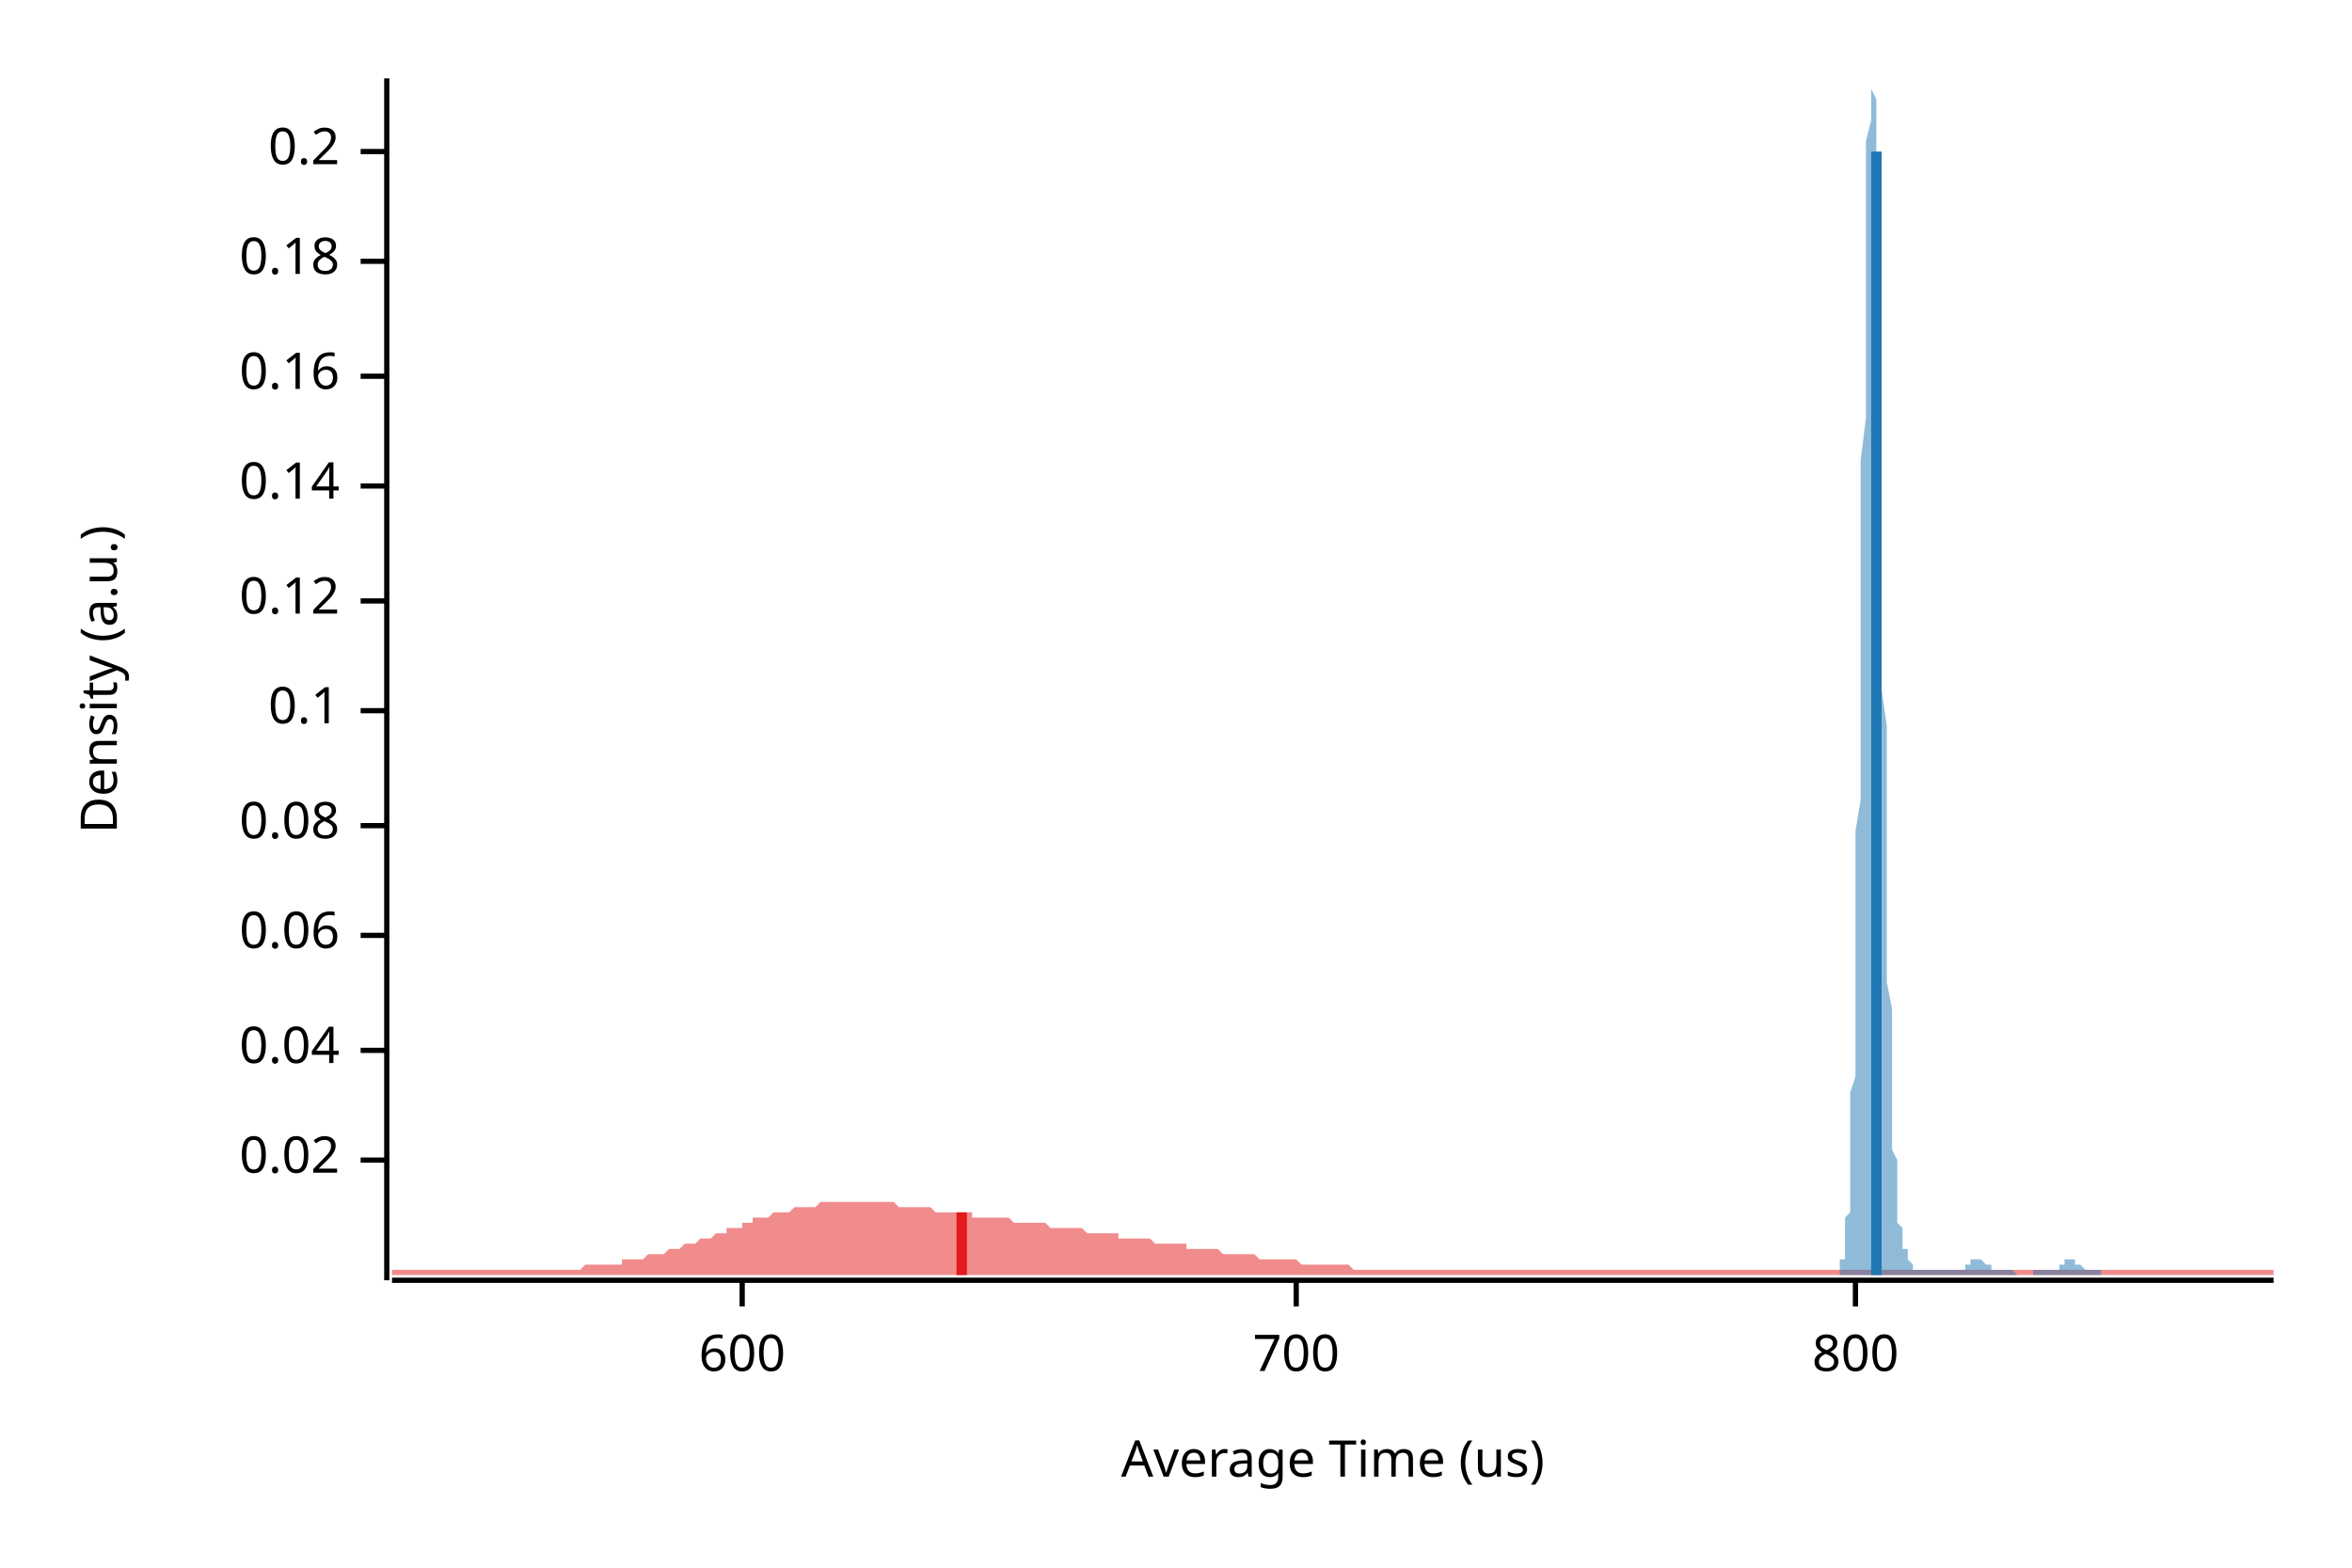
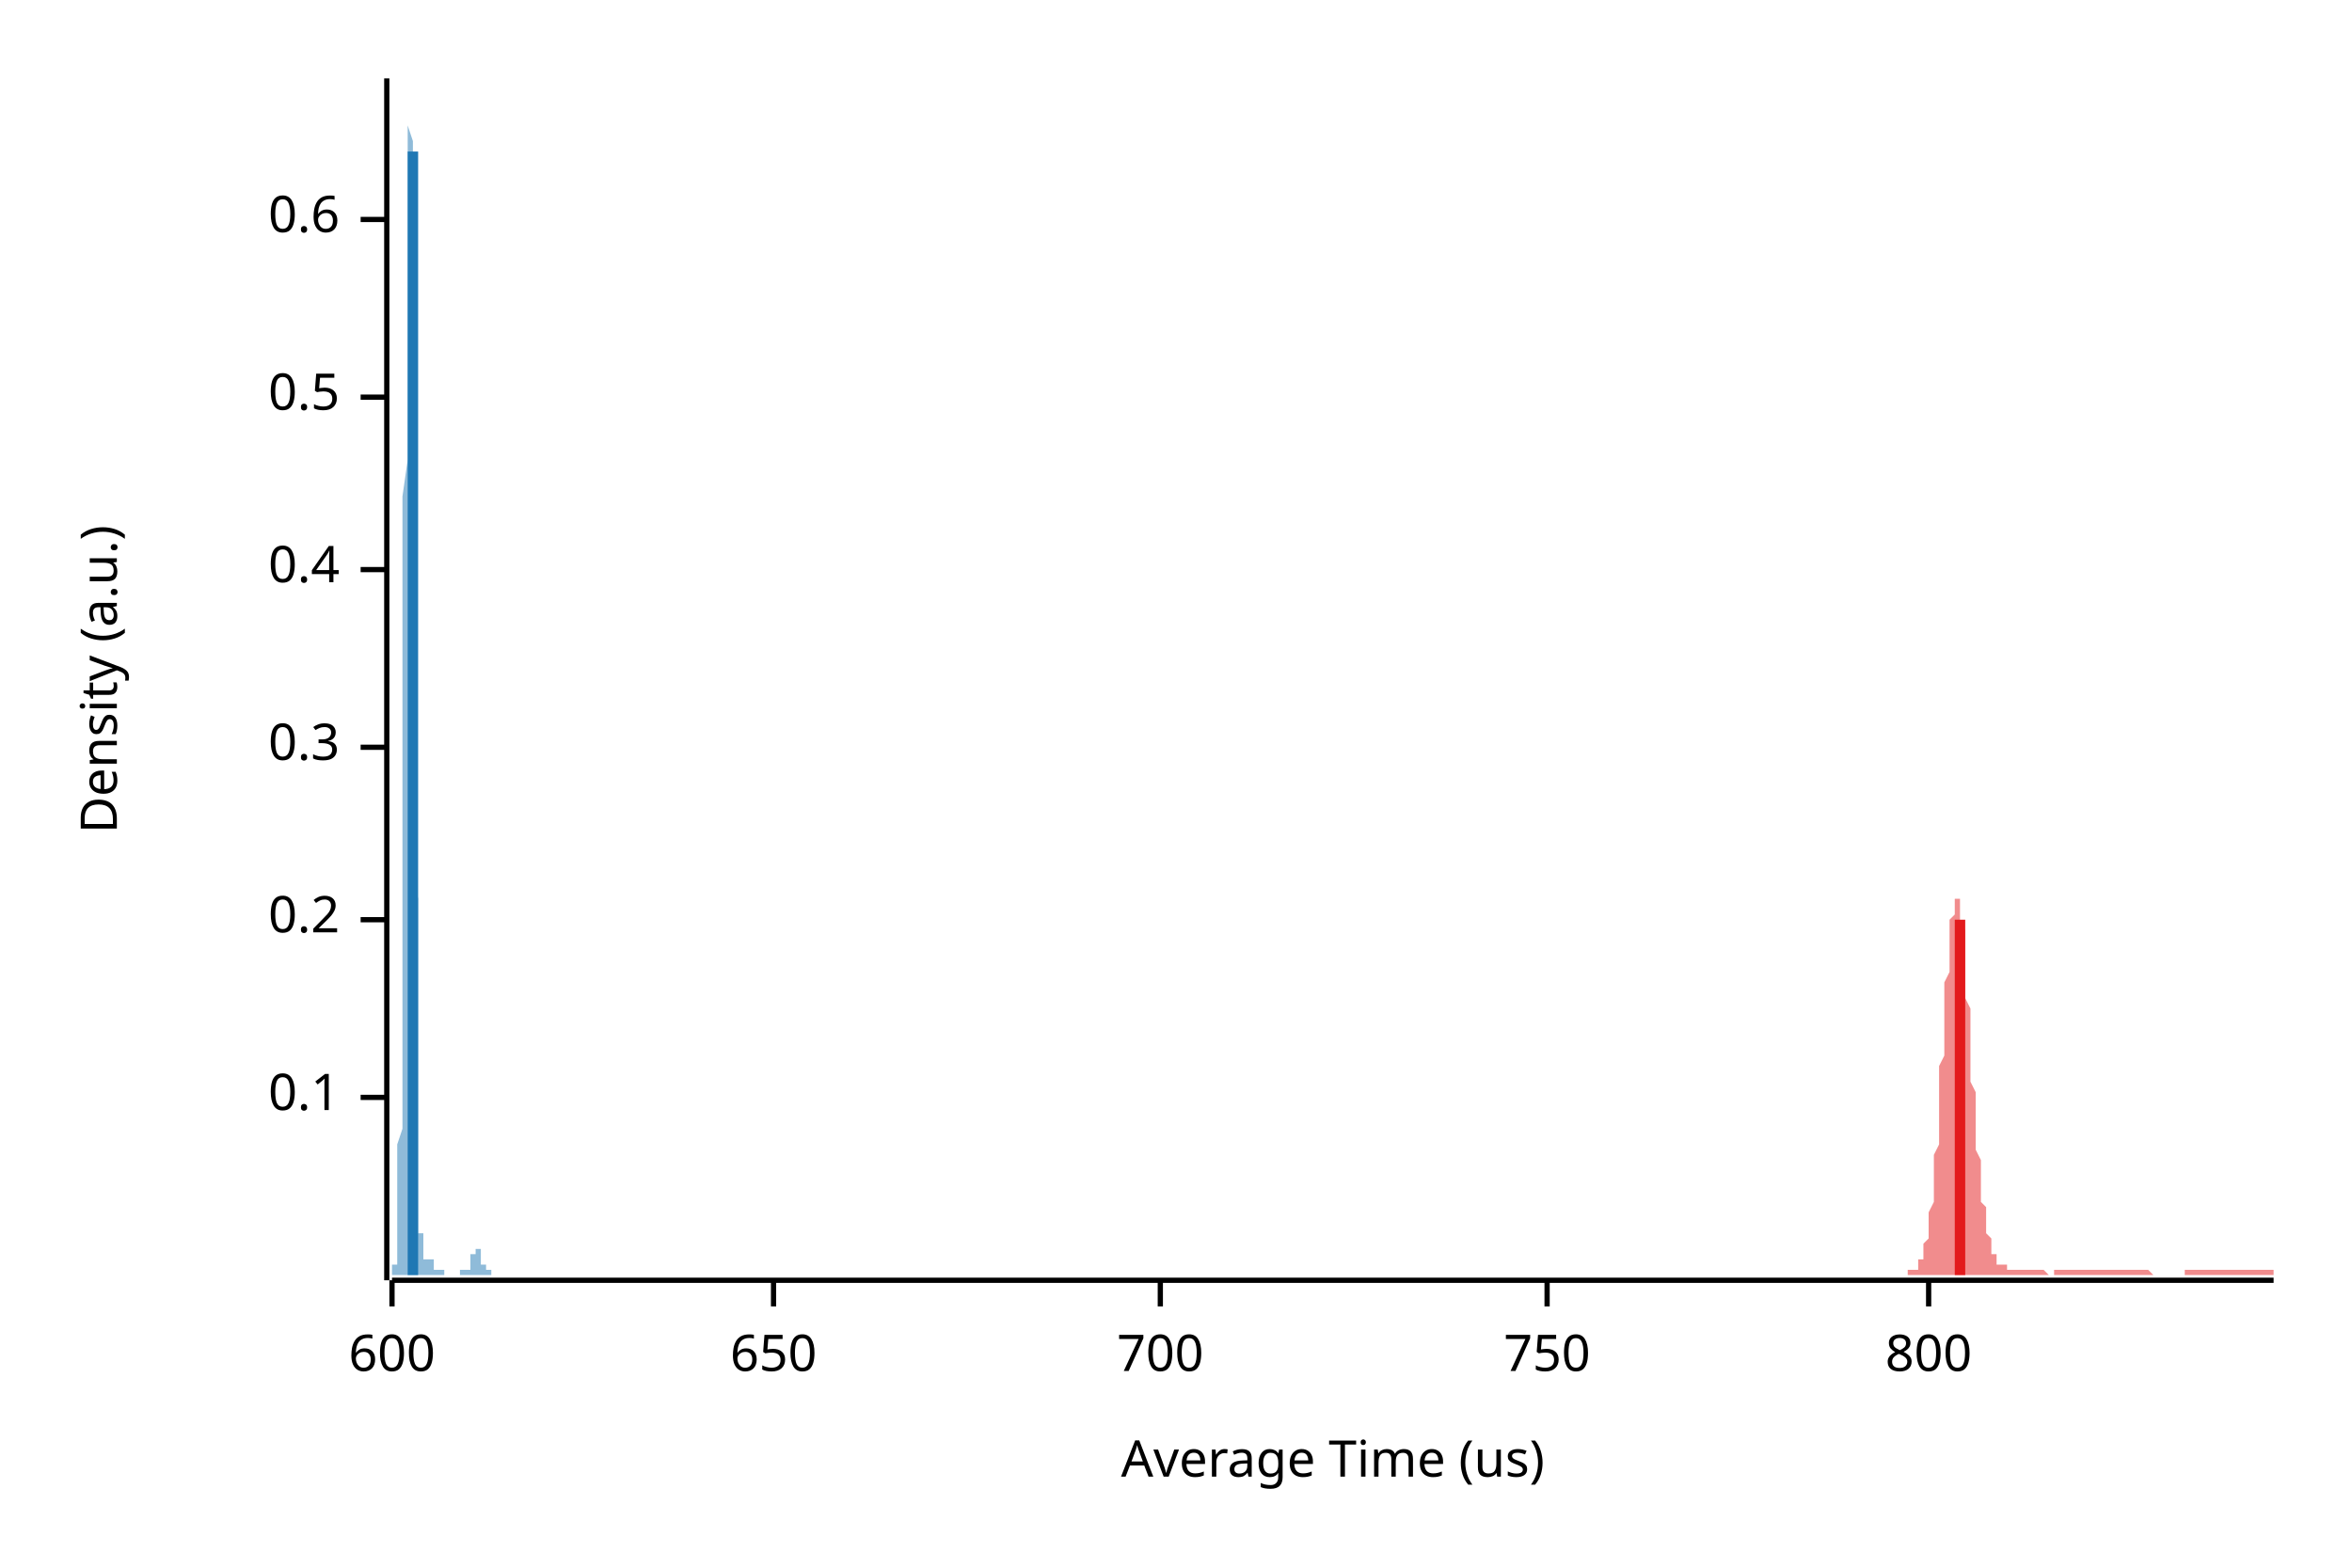
<svg xmlns="http://www.w3.org/2000/svg" width="450" height="300" viewBox="0 0 450 300">
  <text x="15" y="130" dy="0.76em" text-anchor="middle" font-family="sans-serif" font-size="9.677" opacity="1" fill="#000000" transform="rotate(270, 15, 130)">
Density (a.u.)
</text>
  <text x="255" y="285" dy="-0.5ex" text-anchor="middle" font-family="sans-serif" font-size="9.677" opacity="1" fill="#000000">
Average Time (us)
</text>
  <polyline fill="none" opacity="1" stroke="#000000" stroke-width="1" points="74,15 74,245 " />
-   <text x="65" y="222" dy="0.5ex" text-anchor="end" font-family="sans-serif" font-size="9.677" opacity="1" fill="#000000">
- 0.02
- </text>
-   <polyline fill="none" opacity="1" stroke="#000000" stroke-width="1" points="69,222 74,222 " />
-   <text x="65" y="201" dy="0.5ex" text-anchor="end" font-family="sans-serif" font-size="9.677" opacity="1" fill="#000000">
- 0.04
- </text>
-   <polyline fill="none" opacity="1" stroke="#000000" stroke-width="1" points="69,201 74,201 " />
-   <text x="65" y="179" dy="0.5ex" text-anchor="end" font-family="sans-serif" font-size="9.677" opacity="1" fill="#000000">
- 0.06
- </text>
-   <polyline fill="none" opacity="1" stroke="#000000" stroke-width="1" points="69,179 74,179 " />
-   <text x="65" y="158" dy="0.5ex" text-anchor="end" font-family="sans-serif" font-size="9.677" opacity="1" fill="#000000">
- 0.08
- </text>
-   <polyline fill="none" opacity="1" stroke="#000000" stroke-width="1" points="69,158 74,158 " />
-   <text x="65" y="136" dy="0.5ex" text-anchor="end" font-family="sans-serif" font-size="9.677" opacity="1" fill="#000000">
+   <text x="65" y="210" dy="0.5ex" text-anchor="end" font-family="sans-serif" font-size="9.677" opacity="1" fill="#000000">
0.1
</text>
-   <polyline fill="none" opacity="1" stroke="#000000" stroke-width="1" points="69,136 74,136 " />
-   <text x="65" y="115" dy="0.5ex" text-anchor="end" font-family="sans-serif" font-size="9.677" opacity="1" fill="#000000">
- 0.12
- </text>
-   <polyline fill="none" opacity="1" stroke="#000000" stroke-width="1" points="69,115 74,115 " />
-   <text x="65" y="93" dy="0.5ex" text-anchor="end" font-family="sans-serif" font-size="9.677" opacity="1" fill="#000000">
- 0.14
- </text>
-   <polyline fill="none" opacity="1" stroke="#000000" stroke-width="1" points="69,93 74,93 " />
-   <text x="65" y="72" dy="0.5ex" text-anchor="end" font-family="sans-serif" font-size="9.677" opacity="1" fill="#000000">
- 0.16
- </text>
-   <polyline fill="none" opacity="1" stroke="#000000" stroke-width="1" points="69,72 74,72 " />
-   <text x="65" y="50" dy="0.5ex" text-anchor="end" font-family="sans-serif" font-size="9.677" opacity="1" fill="#000000">
- 0.18
- </text>
-   <polyline fill="none" opacity="1" stroke="#000000" stroke-width="1" points="69,50 74,50 " />
-   <text x="65" y="29" dy="0.5ex" text-anchor="end" font-family="sans-serif" font-size="9.677" opacity="1" fill="#000000">
+   <polyline fill="none" opacity="1" stroke="#000000" stroke-width="1" points="69,210 74,210 " />
+   <text x="65" y="176" dy="0.5ex" text-anchor="end" font-family="sans-serif" font-size="9.677" opacity="1" fill="#000000">
0.2
</text>
-   <polyline fill="none" opacity="1" stroke="#000000" stroke-width="1" points="69,29 74,29 " />
+   <polyline fill="none" opacity="1" stroke="#000000" stroke-width="1" points="69,176 74,176 " />
+   <text x="65" y="143" dy="0.5ex" text-anchor="end" font-family="sans-serif" font-size="9.677" opacity="1" fill="#000000">
+ 0.3
+ </text>
+   <polyline fill="none" opacity="1" stroke="#000000" stroke-width="1" points="69,143 74,143 " />
+   <text x="65" y="109" dy="0.5ex" text-anchor="end" font-family="sans-serif" font-size="9.677" opacity="1" fill="#000000">
+ 0.4
+ </text>
+   <polyline fill="none" opacity="1" stroke="#000000" stroke-width="1" points="69,109 74,109 " />
+   <text x="65" y="76" dy="0.5ex" text-anchor="end" font-family="sans-serif" font-size="9.677" opacity="1" fill="#000000">
+ 0.5
+ </text>
+   <polyline fill="none" opacity="1" stroke="#000000" stroke-width="1" points="69,76 74,76 " />
+   <text x="65" y="42" dy="0.5ex" text-anchor="end" font-family="sans-serif" font-size="9.677" opacity="1" fill="#000000">
+ 0.6
+ </text>
+   <polyline fill="none" opacity="1" stroke="#000000" stroke-width="1" points="69,42 74,42 " />
  <polyline fill="none" opacity="1" stroke="#000000" stroke-width="1" points="75,245 435,245 " />
-   <text x="142" y="255" dy="0.76em" text-anchor="middle" font-family="sans-serif" font-size="9.677" opacity="1" fill="#000000">
+   <text x="75" y="255" dy="0.76em" text-anchor="middle" font-family="sans-serif" font-size="9.677" opacity="1" fill="#000000">
600
</text>
-   <polyline fill="none" opacity="1" stroke="#000000" stroke-width="1" points="142,245 142,250 " />
-   <text x="248" y="255" dy="0.76em" text-anchor="middle" font-family="sans-serif" font-size="9.677" opacity="1" fill="#000000">
+   <polyline fill="none" opacity="1" stroke="#000000" stroke-width="1" points="75,245 75,250 " />
+   <text x="148" y="255" dy="0.76em" text-anchor="middle" font-family="sans-serif" font-size="9.677" opacity="1" fill="#000000">
+ 650
+ </text>
+   <polyline fill="none" opacity="1" stroke="#000000" stroke-width="1" points="148,245 148,250 " />
+   <text x="222" y="255" dy="0.76em" text-anchor="middle" font-family="sans-serif" font-size="9.677" opacity="1" fill="#000000">
700
</text>
-   <polyline fill="none" opacity="1" stroke="#000000" stroke-width="1" points="248,245 248,250 " />
-   <text x="355" y="255" dy="0.76em" text-anchor="middle" font-family="sans-serif" font-size="9.677" opacity="1" fill="#000000">
+   <polyline fill="none" opacity="1" stroke="#000000" stroke-width="1" points="222,245 222,250 " />
+   <text x="296" y="255" dy="0.76em" text-anchor="middle" font-family="sans-serif" font-size="9.677" opacity="1" fill="#000000">
+ 750
+ </text>
+   <polyline fill="none" opacity="1" stroke="#000000" stroke-width="1" points="296,245 296,250 " />
+   <text x="369" y="255" dy="0.76em" text-anchor="middle" font-family="sans-serif" font-size="9.677" opacity="1" fill="#000000">
800
</text>
-   <polyline fill="none" opacity="1" stroke="#000000" stroke-width="1" points="355,245 355,250 " />
-   <polygon opacity="0.5" fill="#E31A1C" points="75,243 75,243 76,243 77,243 77,243 78,243 79,243 80,243 80,243 81,243 82,243 82,243 83,243 84,243 85,243 85,243 86,243 87,243 87,243 88,243 89,243 90,243 90,243 91,243 92,243 93,243 93,243 94,243 95,243 95,243 96,243 97,243 98,243 98,243 99,243 100,243 100,243 101,243 102,243 103,243 103,243 104,243 105,243 106,243 106,243 107,243 108,243 108,243 109,243 110,243 111,243 111,243 112,242 113,242 113,242 114,242 115,242 116,242 116,242 117,242 118,242 119,242 119,241 120,241 121,241 121,241 122,241 123,241 124,240 124,240 125,240 126,240 126,240 127,240 128,239 129,239 129,239 130,239 131,238 131,238 132,238 133,238 134,237 134,237 135,237 136,237 137,236 137,236 138,236 139,236 139,235 140,235 141,235 142,235 142,234 143,234 144,234 144,233 145,233 146,233 147,233 147,233 148,232 149,232 150,232 150,232 151,232 152,231 152,231 153,231 154,231 155,231 155,231 156,231 157,230 157,230 158,230 159,230 160,230 160,230 161,230 162,230 163,230 163,230 164,230 165,230 165,230 166,230 167,230 168,230 168,230 169,230 170,230 170,230 171,230 172,231 173,231 173,231 174,231 175,231 176,231 176,231 177,231 178,231 178,231 179,232 180,232 181,232 181,232 182,232 183,232 183,232 184,232 185,232 186,232 186,233 187,233 188,233 188,233 189,233 190,233 191,233 191,233 192,233 193,233 194,234 194,234 195,234 196,234 196,234 197,234 198,234 199,234 199,234 200,234 201,235 201,235 202,235 203,235 204,235 204,235 205,235 206,235 207,235 207,235 208,236 209,236 209,236 210,236 211,236 212,236 212,236 213,236 214,236 214,237 215,237 216,237 217,237 217,237 218,237 219,237 220,237 220,237 221,238 222,238 222,238 223,238 224,238 225,238 225,238 226,238 227,238 227,239 228,239 229,239 230,239 230,239 231,239 232,239 232,239 233,239 234,240 235,240 235,240 236,240 237,240 238,240 238,240 239,240 240,240 240,240 241,241 242,241 243,241 243,241 244,241 245,241 245,241 246,241 247,241 248,241 248,241 249,242 250,242 251,242 251,242 252,242 253,242 253,242 254,242 255,242 256,242 256,242 257,242 258,242 258,242 259,243 260,243 261,243 261,243 262,243 263,243 264,243 264,243 265,243 266,243 266,243 267,243 268,243 269,243 269,243 270,243 271,243 271,243 272,243 273,243 274,243 274,243 275,243 276,243 277,243 277,243 278,243 279,243 279,243 280,243 281,243 282,243 282,243 283,243 284,243 284,243 285,243 286,243 287,243 287,243 288,243 289,243 289,243 290,243 291,243 292,243 292,243 293,243 294,243 295,243 295,243 296,243 297,243 297,243 298,243 299,243 300,243 300,243 301,243 302,243 302,243 303,243 304,243 305,243 305,243 306,243 307,243 308,243 308,243 309,243 310,243 310,243 311,243 312,243 313,243 313,243 314,243 315,243 315,243 316,243 317,243 318,243 318,243 319,243 320,243 321,243 321,243 322,243 323,243 323,243 324,243 325,243 326,243 326,243 327,243 328,243 328,243 329,243 330,243 331,243 331,243 332,243 333,243 333,243 334,243 335,243 336,243 336,243 337,243 338,243 339,243 339,243 340,243 341,243 341,243 342,243 343,243 344,243 344,243 345,243 346,243 346,243 347,243 348,243 349,243 349,243 350,243 351,243 352,243 352,243 353,243 354,243 354,243 355,243 356,243 357,243 357,243 358,243 359,243 359,243 360,243 361,243 362,243 362,243 363,243 364,243 365,243 365,243 366,243 367,243 367,243 368,243 369,243 370,243 370,243 371,243 372,243 372,243 373,243 374,243 375,243 375,243 376,243 377,243 378,243 378,243 379,243 380,243 380,243 381,243 382,243 383,243 383,243 384,243 385,243 385,243 386,243 387,243 388,243 388,243 389,243 390,243 390,243 391,243 392,243 393,243 393,243 394,243 395,243 396,243 396,243 397,243 398,243 398,243 399,243 400,243 401,243 401,243 402,243 403,243 403,243 404,243 405,243 406,243 406,243 407,243 408,243 409,243 409,243 410,243 411,243 411,243 412,243 413,243 414,243 414,243 415,243 416,243 416,243 417,243 418,243 419,243 419,243 420,243 421,243 422,243 422,243 423,243 424,243 424,243 425,243 426,243 427,243 427,243 428,243 429,243 429,243 430,243 431,243 432,243 432,243 433,243 434,243 435,243 435,244 75,244 " />
-   <polygon opacity="0.5" fill="#1F78B4" points="352,243 352,243 352,243 352,243 352,243 352,242 352,242 352,242 352,242 352,241 353,241 353,240 353,240 353,239 353,238 353,238 353,237 353,236 353,235 353,233 354,232 354,230 354,228 354,226 354,224 354,222 354,219 354,216 354,213 354,209 355,206 355,202 355,197 355,193 355,188 355,183 355,177 355,172 355,166 355,159 356,153 356,146 356,139 356,132 356,125 356,117 356,110 356,103 356,95 356,88 357,80 357,73 357,66 357,60 357,53 357,47 357,42 357,36 357,32 357,27 358,23 358,20 358,18 358,16 358,15 358,15 358,15 358,15 358,15 358,17 359,19 359,22 359,26 359,30 359,34 359,39 359,45 359,51 359,57 359,63 360,70 360,76 360,83 360,90 360,97 360,104 360,111 360,118 360,125 360,132 361,139 361,145 361,151 361,157 361,163 361,169 361,174 361,179 361,184 361,188 362,193 362,197 362,201 362,204 362,207 362,210 362,213 362,216 362,218 362,220 363,222 363,224 363,226 363,227 363,229 363,230 363,231 363,232 363,233 363,234 364,235 364,235 364,236 364,237 364,237 364,238 364,238 364,238 364,239 364,239 365,239 365,240 365,240 365,240 365,240 365,241 365,241 365,241 365,241 365,241 366,242 366,242 366,242 366,242 366,242 366,242 366,242 366,242 366,242 366,243 367,243 367,243 367,243 367,243 367,243 367,243 367,243 367,243 367,243 368,243 368,243 368,243 368,243 368,243 368,243 368,243 368,243 368,243 368,243 369,243 369,243 369,243 369,243 369,243 369,243 369,243 369,243 369,243 369,243 370,243 370,243 370,243 370,243 370,243 370,243 370,243 370,243 370,243 370,243 371,243 371,243 371,243 371,243 371,243 371,243 371,243 371,243 371,243 371,243 372,243 372,243 372,243 372,243 372,243 372,243 372,243 372,243 372,243 372,243 373,243 373,243 373,243 373,243 373,243 373,243 373,243 373,243 373,243 373,243 374,243 374,243 374,243 374,243 374,243 374,243 374,243 374,243 374,243 374,243 375,243 375,243 375,243 375,243 375,243 375,243 375,243 375,243 375,243 375,243 376,243 376,243 376,243 376,243 376,242 376,242 376,242 376,242 376,242 376,242 377,242 377,242 377,242 377,242 377,242 377,242 377,241 377,241 377,241 377,241 378,241 378,241 378,241 378,241 378,241 378,241 378,241 378,241 378,241 378,241 379,241 379,241 379,241 379,241 379,241 379,241 379,241 379,241 379,241 379,241 380,242 380,242 380,242 380,242 380,242 380,242 380,242 380,242 380,242 380,242 381,242 381,242 381,242 381,243 381,243 381,243 381,243 381,243 381,243 381,243 382,243 382,243 382,243 382,243 382,243 382,243 382,243 382,243 382,243 382,243 383,243 383,243 383,243 383,243 383,243 383,243 383,243 383,243 383,243 383,243 384,243 384,243 384,243 384,243 384,243 384,243 384,243 384,243 384,243 384,243 385,243 385,243 385,243 385,243 385,243 385,243 385,243 385,243 385,243 385,243 386,244 386,244 386,244 386,244 386,244 386,244 386,244 386,244 386,244 386,244 387,244 387,244 387,244 387,244 387,244 387,244 387,244 387,244 387,244 387,244 388,244 388,244 388,244 388,244 388,244 388,244 388,244 388,244 388,244 388,244 389,244 389,244 389,244 389,244 389,243 389,243 389,243 389,243 389,243 389,243 390,243 390,243 390,243 390,243 390,243 390,243 390,243 390,243 390,243 390,243 391,243 391,243 391,243 391,243 391,243 391,243 391,243 391,243 391,243 391,243 392,243 392,243 392,243 392,243 392,243 392,243 392,243 392,243 392,243 392,243 393,243 393,243 393,243 393,243 393,243 393,243 393,243 393,243 393,243 393,243 394,243 394,242 394,242 394,242 394,242 394,242 394,242 394,242 394,242 394,242 395,242 395,242 395,242 395,242 395,241 395,241 395,241 395,241 395,241 395,241 396,241 396,241 396,241 396,241 396,241 396,241 396,241 396,241 396,241 396,241 397,241 397,241 397,241 397,241 397,241 397,241 397,241 397,241 397,242 397,242 398,242 398,242 398,242 398,242 398,242 398,242 398,242 398,242 398,242 398,242 399,243 399,243 399,243 399,243 399,243 399,243 399,243 399,243 399,243 399,243 400,243 400,243 400,243 400,243 400,243 400,243 400,243 400,243 400,243 400,243 401,243 401,243 401,243 401,243 401,243 401,243 401,243 401,243 401,243 401,243 402,243 402,244 352,244 " />
-   <polyline fill="none" opacity="1" stroke="#E31A1C" stroke-width="2" points="184,244 184,232 " />
-   <polyline fill="none" opacity="1" stroke="#1F78B4" stroke-width="2" points="359,244 359,29 " />
+   <polyline fill="none" opacity="1" stroke="#000000" stroke-width="1" points="369,245 369,250 " />
+   <polygon opacity="0.5" fill="#E31A1C" points="365,243 365,243 366,243 366,243 366,243 366,243 366,243 366,243 366,243 367,243 367,243 367,242 367,242 367,242 367,242 367,242 367,241 368,241 368,241 368,240 368,240 368,239 368,239 368,238 369,237 369,237 369,236 369,235 369,234 369,233 369,232 370,230 370,229 370,228 370,226 370,225 370,223 370,221 371,219 371,217 371,215 371,213 371,211 371,209 371,206 371,204 372,202 372,199 372,197 372,195 372,193 372,190 372,188 373,186 373,184 373,182 373,180 373,179 373,177 373,176 374,175 374,174 374,173 374,172 374,172 374,172 374,172 375,172 375,172 375,173 375,173 375,174 375,175 375,177 376,178 376,180 376,181 376,183 376,185 376,187 376,189 376,191 377,193 377,196 377,198 377,200 377,202 377,204 377,207 378,209 378,211 378,213 378,215 378,217 378,218 378,220 379,222 379,223 379,225 379,226 379,228 379,229 379,230 380,231 380,232 380,233 380,234 380,235 380,236 380,236 381,237 381,237 381,238 381,238 381,239 381,239 381,240 381,240 382,240 382,241 382,241 382,241 382,241 382,241 382,242 383,242 383,242 383,242 383,242 383,242 383,242 383,242 384,242 384,242 384,243 384,243 384,243 384,243 384,243 385,243 385,243 385,243 385,243 385,243 385,243 385,243 386,243 386,243 386,243 386,243 386,243 386,243 386,243 386,243 387,243 387,243 387,243 387,243 387,243 387,243 387,243 388,243 388,243 388,243 388,243 388,243 388,243 388,243 389,243 389,243 389,243 389,243 389,243 389,243 389,243 390,243 390,243 390,243 390,243 390,243 390,243 390,243 391,243 391,243 391,243 391,243 391,243 391,243 391,243 391,243 392,244 392,244 392,244 392,244 392,244 392,244 392,244 393,244 393,244 393,244 393,243 393,243 393,243 393,243 394,243 394,243 394,243 394,243 394,243 394,243 394,243 395,243 395,243 395,243 395,243 395,243 395,243 395,243 396,243 396,243 396,243 396,243 396,243 396,243 396,243 396,243 397,243 397,243 397,243 397,243 397,243 397,243 397,243 398,243 398,243 398,243 398,243 398,243 398,243 398,243 399,243 399,243 399,243 399,243 399,243 399,243 399,243 400,243 400,243 400,243 400,243 400,243 400,243 400,243 401,243 401,243 401,243 401,243 401,243 401,243 401,243 401,243 402,243 402,243 402,243 402,243 402,243 402,243 402,243 403,243 403,243 403,243 403,243 403,243 403,243 403,243 404,243 404,243 404,243 404,243 404,243 404,243 404,243 405,243 405,243 405,243 405,243 405,243 405,243 405,243 405,243 406,243 406,243 406,243 406,243 406,243 406,243 406,243 407,243 407,243 407,243 407,243 407,243 407,243 407,243 408,243 408,243 408,243 408,243 408,243 408,243 408,243 409,243 409,243 409,243 409,243 409,243 409,243 409,243 410,243 410,243 410,243 410,243 410,243 410,243 410,243 410,243 411,243 411,243 411,243 411,243 411,243 411,243 411,243 412,244 412,244 412,244 412,244 412,244 412,244 412,244 413,244 413,244 413,244 413,244 413,244 413,244 413,244 414,244 414,244 414,244 414,244 414,244 414,244 414,244 415,244 415,244 415,244 415,244 415,244 415,244 415,244 415,244 416,244 416,244 416,244 416,244 416,244 416,244 416,244 417,244 417,244 417,244 417,244 417,244 417,244 417,244 418,244 418,243 418,243 418,243 418,243 418,243 418,243 419,243 419,243 419,243 419,243 419,243 419,243 419,243 420,243 420,243 420,243 420,243 420,243 420,243 420,243 420,243 421,243 421,243 421,243 421,243 421,243 421,243 421,243 422,243 422,243 422,243 422,243 422,243 422,243 422,243 423,243 423,243 423,243 423,243 423,243 423,243 423,243 424,243 424,243 424,243 424,243 424,243 424,243 424,243 425,243 425,243 425,243 425,243 425,243 425,243 425,243 425,243 426,243 426,243 426,243 426,243 426,243 426,243 426,243 427,243 427,243 427,243 427,243 427,243 427,243 427,243 428,243 428,243 428,243 428,243 428,243 428,243 428,243 429,243 429,243 429,243 429,243 429,243 429,243 429,243 430,243 430,243 430,243 430,243 430,243 430,243 430,243 430,243 431,243 431,243 431,243 431,243 431,243 431,243 431,243 432,243 432,243 432,243 432,243 432,243 432,243 432,243 433,243 433,243 433,243 433,243 433,243 433,243 433,243 434,243 434,243 434,243 434,243 434,243 434,243 434,243 435,243 435,244 365,244 " />
+   <polygon opacity="0.5" fill="#1F78B4" points="75,243 75,243 75,243 75,243 75,243 75,243 75,243 75,243 75,243 75,243 75,243 75,243 75,243 75,243 75,243 75,243 75,243 75,243 75,243 75,243 75,243 75,243 75,243 75,243 75,242 75,242 76,242 76,242 76,242 76,241 76,241 76,241 76,241 76,240 76,240 76,239 76,239 76,238 76,237 76,237 76,236 76,235 76,234 76,233 76,231 76,230 76,228 76,227 76,225 76,223 76,221 76,219 77,216 77,213 77,210 77,207 77,204 77,200 77,197 77,193 77,188 77,184 77,179 77,174 77,169 77,164 77,158 77,152 77,146 77,140 77,134 77,127 77,121 77,114 77,108 77,101 77,95 78,88 78,81 78,75 78,69 78,63 78,57 78,51 78,46 78,41 78,36 78,32 78,28 78,24 78,21 78,19 78,17 78,15 78,15 78,15 78,15 78,15 78,15 78,17 78,19 78,21 78,24 79,27 79,31 79,36 79,40 79,45 79,50 79,56 79,62 79,68 79,74 79,80 79,87 79,93 79,100 79,106 79,113 79,119 79,126 79,132 79,138 79,144 79,150 79,156 79,161 79,167 80,172 80,177 80,182 80,186 80,190 80,194 80,198 80,202 80,205 80,208 80,211 80,214 80,216 80,219 80,221 80,223 80,225 80,227 80,228 80,230 80,231 80,232 80,233 80,234 80,235 80,236 81,236 81,237 81,238 81,238 81,239 81,239 81,239 81,240 81,240 81,240 81,241 81,241 81,241 81,241 81,241 81,241 81,241 81,241 81,241 81,241 81,241 81,241 81,241 81,241 81,241 82,241 82,241 82,241 82,241 82,241 82,241 82,241 82,241 82,241 82,241 82,241 82,241 82,241 82,241 82,241 82,241 82,241 82,241 82,241 82,241 82,241 82,241 82,241 82,241 82,241 82,241 83,241 83,241 83,241 83,241 83,241 83,241 83,242 83,242 83,242 83,242 83,242 83,242 83,242 83,242 83,242 83,242 83,242 83,242 83,242 83,242 83,243 83,243 83,243 83,243 83,243 84,243 84,243 84,243 84,243 84,243 84,243 84,243 84,243 84,243 84,243 84,243 84,243 84,243 84,243 84,243 84,243 84,243 84,243 84,243 84,243 84,243 84,243 84,243 84,243 84,243 84,243 85,243 85,243 85,243 85,243 85,243 85,243 85,243 85,243 85,243 85,243 85,243 85,243 85,243 85,243 85,243 85,243 85,243 85,243 85,243 85,243 85,243 85,243 85,244 85,244 85,244 86,244 86,244 86,244 86,244 86,244 86,244 86,244 86,244 86,244 86,244 86,244 86,244 86,244 86,244 86,244 86,244 86,244 86,244 86,244 86,244 86,244 86,244 86,244 86,244 86,244 86,244 87,244 87,244 87,244 87,244 87,244 87,244 87,244 87,244 87,244 87,244 87,244 87,244 87,244 87,244 87,244 87,244 87,244 87,244 87,244 87,244 87,244 87,244 87,244 87,244 87,244 88,244 88,244 88,244 88,243 88,243 88,243 88,243 88,243 88,243 88,243 88,243 88,243 88,243 88,243 88,243 88,243 88,243 88,243 88,243 88,243 88,243 88,243 88,243 88,243 88,243 88,243 89,243 89,243 89,243 89,243 89,243 89,243 89,243 89,243 89,243 89,243 89,243 89,243 89,243 89,243 89,243 89,243 89,243 89,243 89,243 89,243 89,243 89,243 89,243 89,243 89,243 90,243 90,243 90,243 90,242 90,242 90,242 90,242 90,242 90,242 90,242 90,242 90,242 90,242 90,242 90,241 90,241 90,241 90,241 90,241 90,241 90,241 90,241 90,241 90,241 90,240 90,240 91,240 91,240 91,240 91,240 91,240 91,240 91,240 91,240 91,240 91,240 91,239 91,239 91,239 91,239 91,239 91,239 91,239 91,239 91,239 91,239 91,239 91,239 91,239 91,239 91,239 92,239 92,240 92,240 92,240 92,240 92,240 92,240 92,240 92,240 92,240 92,240 92,240 92,240 92,241 92,241 92,241 92,241 92,241 92,241 92,241 92,241 92,241 92,242 92,242 92,242 92,242 93,242 93,242 93,242 93,242 93,242 93,242 93,242 93,243 93,243 93,243 93,243 93,243 93,243 93,243 93,243 93,243 93,243 93,243 93,243 93,243 93,243 93,243 93,243 93,243 93,243 94,243 94,243 94,243 94,243 94,243 94,243 94,243 94,243 94,243 94,243 94,243 94,243 94,243 94,243 94,243 94,244 75,244 " />
+   <polyline fill="none" opacity="1" stroke="#E31A1C" stroke-width="2" points="375,244 375,176 " />
+   <polyline fill="none" opacity="1" stroke="#1F78B4" stroke-width="2" points="79,244 79,29 " />
</svg>
